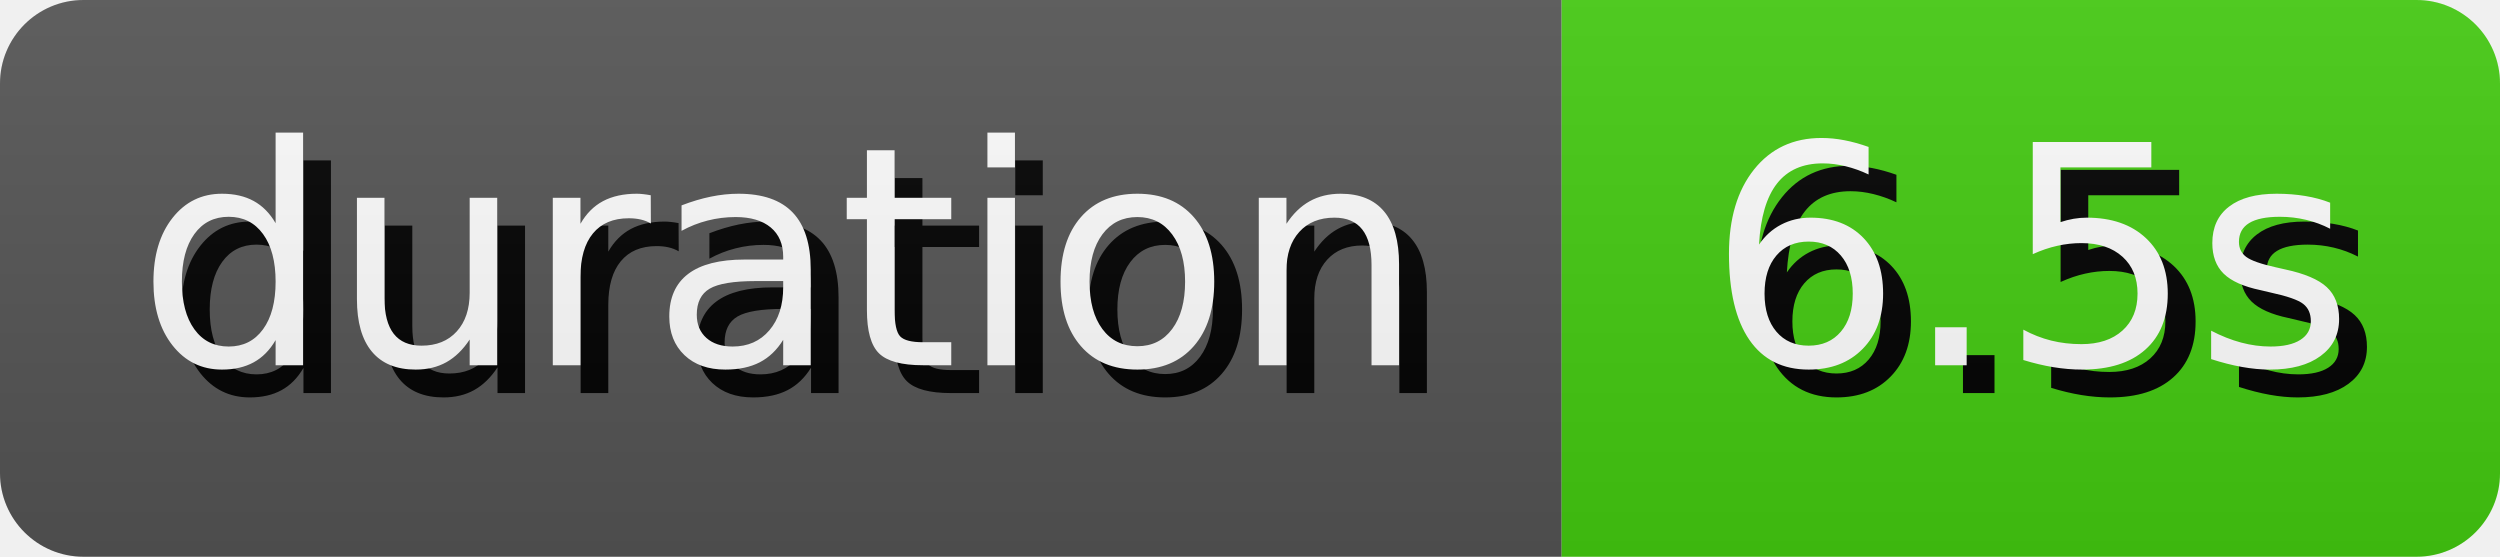
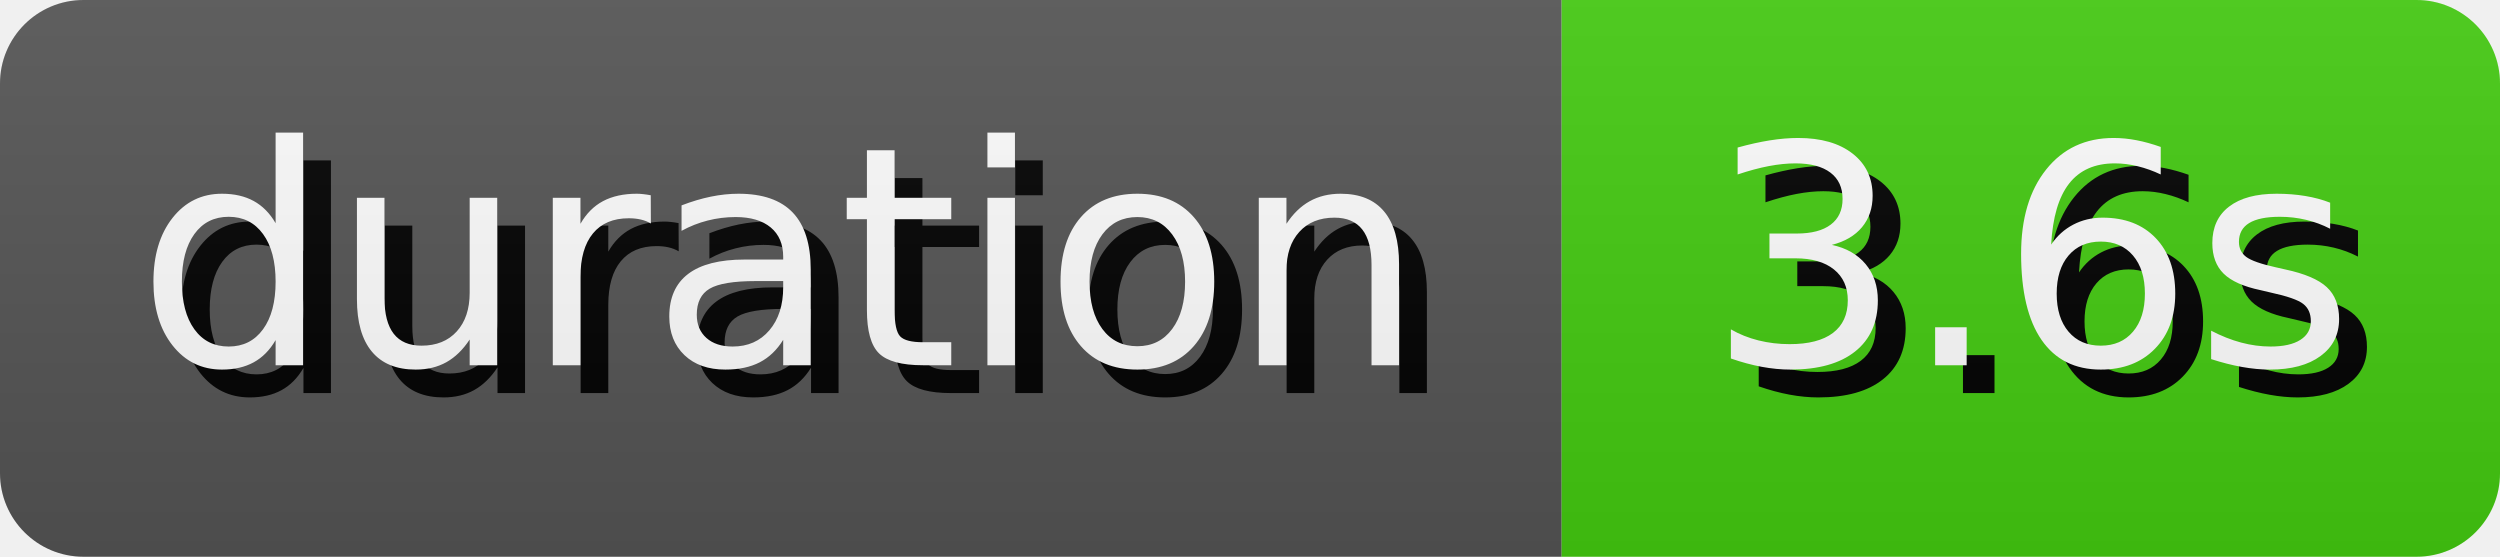
- <svg xmlns="http://www.w3.org/2000/svg" width="89.81" height="20" role="img" aria-label="duration: 6.5s">
+ <svg xmlns="http://www.w3.org/2000/svg" width="89.81" height="20" role="img" aria-label="duration: 3.6s">
  <style>
        rect {
            height: 20px;
        }

        text {
            text-rendering: geometricPrecision;
            dominant-baseline: middle;
            text-anchor: middle;
            font-family: Verdana,Geneva,DejaVu Sans,sans-serif;
            font-size: 110px;
            fill: #fff;
        }

        .shadow {
            transform: translate(10px, 10px);
            fill: #010101;
        }
    </style>
  <linearGradient id="s" x2="0" y2="100%">
    <stop offset="0" stop-color="#bbb" stop-opacity=".1" />
    <stop offset="1" stop-opacity=".1" />
  </linearGradient>
  <clipPath id="r">
    <rect width="100%" rx="3" fill="#fff" />
  </clipPath>
  <g clip-path="url(#r)">
    <g>
      <rect width="56.1" fill="#555" />
      <g transform="scale(.1)">
        <text x="280.5" y="100" textLength="461" class="shadow">duration</text>
        <text x="280.5" y="100" textLength="461">duration</text>
      </g>
    </g>
    <g transform="translate(56.1 0)">
      <rect width="33.71" fill="#4c1" />
      <g transform="scale(.1)">
-         <text x="168.55" y="100" textLength="237.1" class="shadow">6.5s</text>
-         <text x="168.55" y="100" textLength="237.1">6.5s</text>
+         <text x="168.55" y="100" textLength="237.1" class="shadow">3.6s</text>
+         <text x="168.55" y="100" textLength="237.1">3.6s</text>
      </g>
    </g>
    <rect width="100%" height="100%" fill="url(#s)" />
  </g>
</svg>
